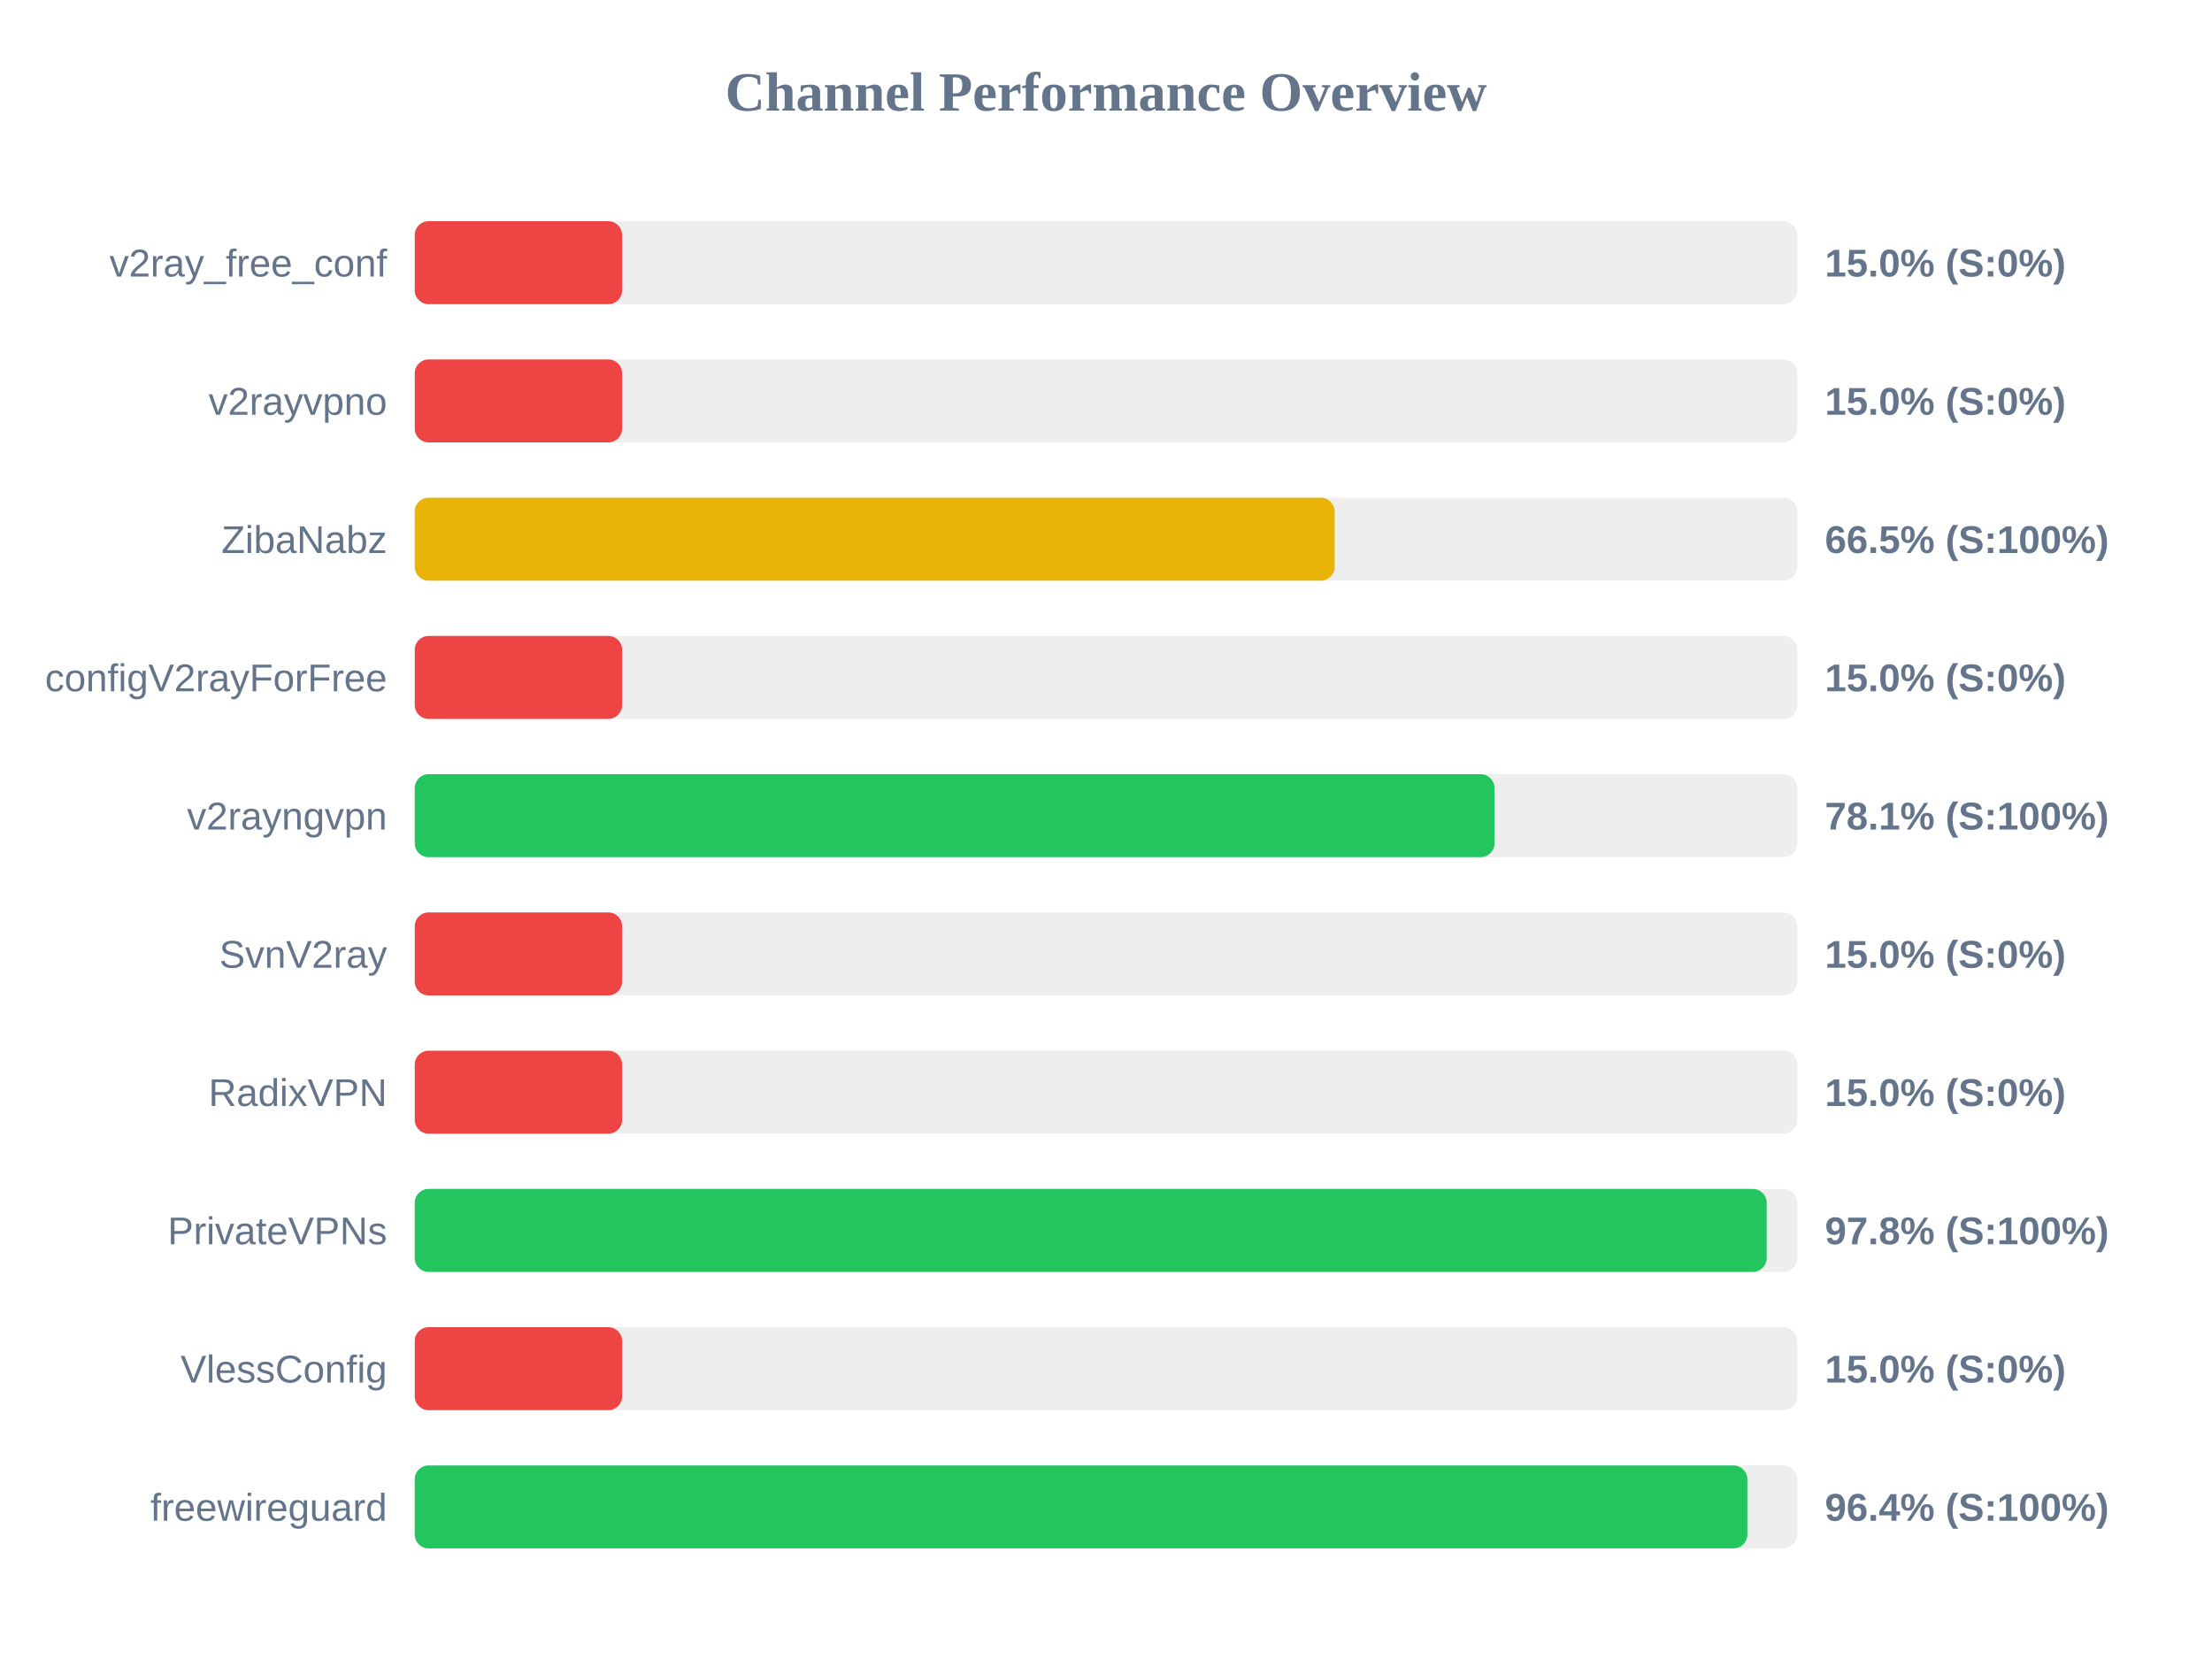
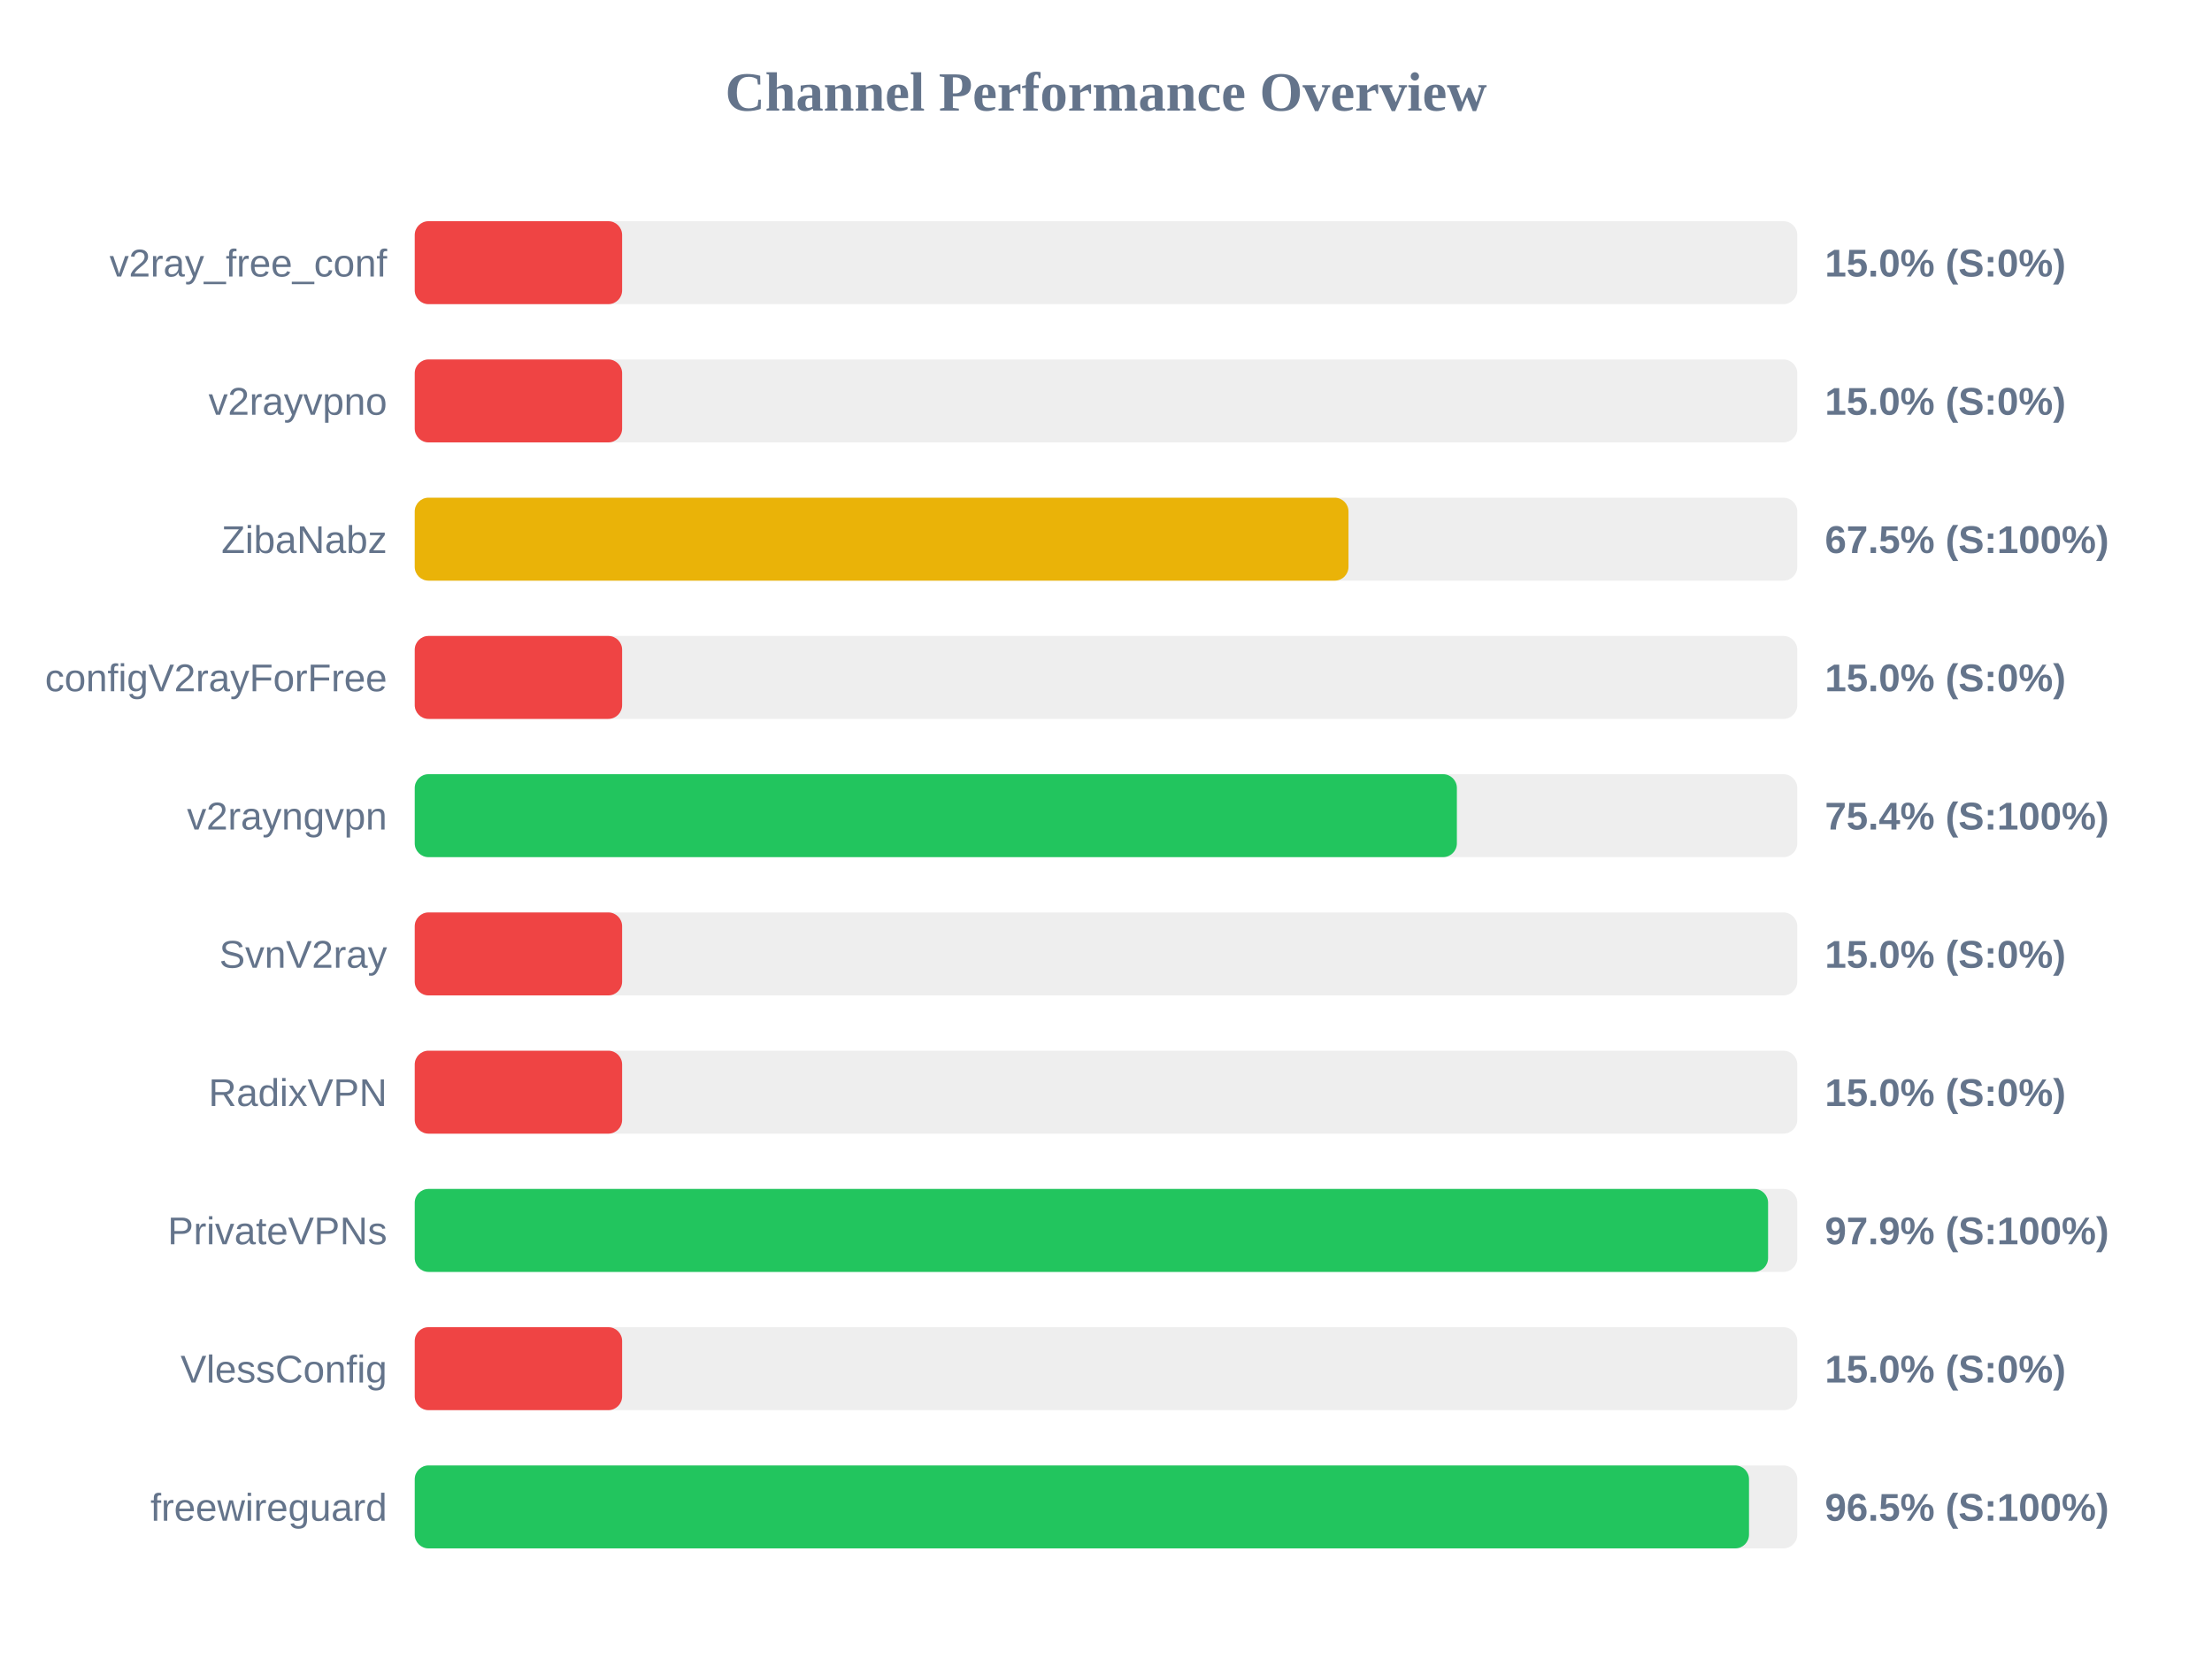
<svg xmlns="http://www.w3.org/2000/svg" width="800" height="600" version="1.1">
  <style>
        .row { font: 14px Arial; fill: #64748b; }
        .score { font: bold 14px Arial; fill: #64748b; }
    </style>
  <text x="400" y="40" text-anchor="middle" font-size="20px" font-weight="bold" fill="#64748b">Channel Performance Overview</text>
  <rect x="150" y="80" width="500" height="30" fill="#eee" rx="5" />
  <rect x="150" y="80" width="75.0" height="30" fill="#ef4444" rx="5" />
  <text x="140" y="100" text-anchor="end" class="row">v2ray_free_conf</text>
  <text x="660" y="100" text-anchor="start" class="score">15.0% (S:0%)</text>
  <rect x="150" y="130" width="500" height="30" fill="#eee" rx="5" />
  <rect x="150" y="130" width="75.0" height="30" fill="#ef4444" rx="5" />
  <text x="140" y="150" text-anchor="end" class="row">v2rayvpno</text>
  <text x="660" y="150" text-anchor="start" class="score">15.0% (S:0%)</text>
  <rect x="150" y="180" width="500" height="30" fill="#eee" rx="5" />
-   <rect x="150" y="180" width="332.7" height="30" fill="#eab308" rx="5" />
+   <rect x="150" y="180" width="337.7" height="30" fill="#eab308" rx="5" />
  <text x="140" y="200" text-anchor="end" class="row">ZibaNabz</text>
-   <text x="660" y="200" text-anchor="start" class="score">66.5% (S:100%)</text>
+   <text x="660" y="200" text-anchor="start" class="score">67.5% (S:100%)</text>
  <rect x="150" y="230" width="500" height="30" fill="#eee" rx="5" />
  <rect x="150" y="230" width="75.0" height="30" fill="#ef4444" rx="5" />
  <text x="140" y="250" text-anchor="end" class="row">configV2rayForFree</text>
  <text x="660" y="250" text-anchor="start" class="score">15.0% (S:0%)</text>
  <rect x="150" y="280" width="500" height="30" fill="#eee" rx="5" />
-   <rect x="150" y="280" width="390.5" height="30" fill="#22c55e" rx="5" />
+   <rect x="150" y="280" width="376.9" height="30" fill="#22c55e" rx="5" />
  <text x="140" y="300" text-anchor="end" class="row">v2rayngvpn</text>
-   <text x="660" y="300" text-anchor="start" class="score">78.1% (S:100%)</text>
+   <text x="660" y="300" text-anchor="start" class="score">75.4% (S:100%)</text>
  <rect x="150" y="330" width="500" height="30" fill="#eee" rx="5" />
  <rect x="150" y="330" width="75.0" height="30" fill="#ef4444" rx="5" />
  <text x="140" y="350" text-anchor="end" class="row">SvnV2ray</text>
  <text x="660" y="350" text-anchor="start" class="score">15.0% (S:0%)</text>
  <rect x="150" y="380" width="500" height="30" fill="#eee" rx="5" />
  <rect x="150" y="380" width="75.0" height="30" fill="#ef4444" rx="5" />
  <text x="140" y="400" text-anchor="end" class="row">RadixVPN</text>
  <text x="660" y="400" text-anchor="start" class="score">15.0% (S:0%)</text>
  <rect x="150" y="430" width="500" height="30" fill="#eee" rx="5" />
-   <rect x="150" y="430" width="488.95" height="30" fill="#22c55e" rx="5" />
+   <rect x="150" y="430" width="489.45" height="30" fill="#22c55e" rx="5" />
  <text x="140" y="450" text-anchor="end" class="row">PrivateVPNs</text>
-   <text x="660" y="450" text-anchor="start" class="score">97.8% (S:100%)</text>
+   <text x="660" y="450" text-anchor="start" class="score">97.9% (S:100%)</text>
  <rect x="150" y="480" width="500" height="30" fill="#eee" rx="5" />
  <rect x="150" y="480" width="75.0" height="30" fill="#ef4444" rx="5" />
  <text x="140" y="500" text-anchor="end" class="row">VlessConfig</text>
  <text x="660" y="500" text-anchor="start" class="score">15.0% (S:0%)</text>
  <rect x="150" y="530" width="500" height="30" fill="#eee" rx="5" />
-   <rect x="150" y="530" width="481.95" height="30" fill="#22c55e" rx="5" />
+   <rect x="150" y="530" width="482.55" height="30" fill="#22c55e" rx="5" />
  <text x="140" y="550" text-anchor="end" class="row">freewireguard</text>
-   <text x="660" y="550" text-anchor="start" class="score">96.4% (S:100%)</text>
+   <text x="660" y="550" text-anchor="start" class="score">96.5% (S:100%)</text>
</svg>
